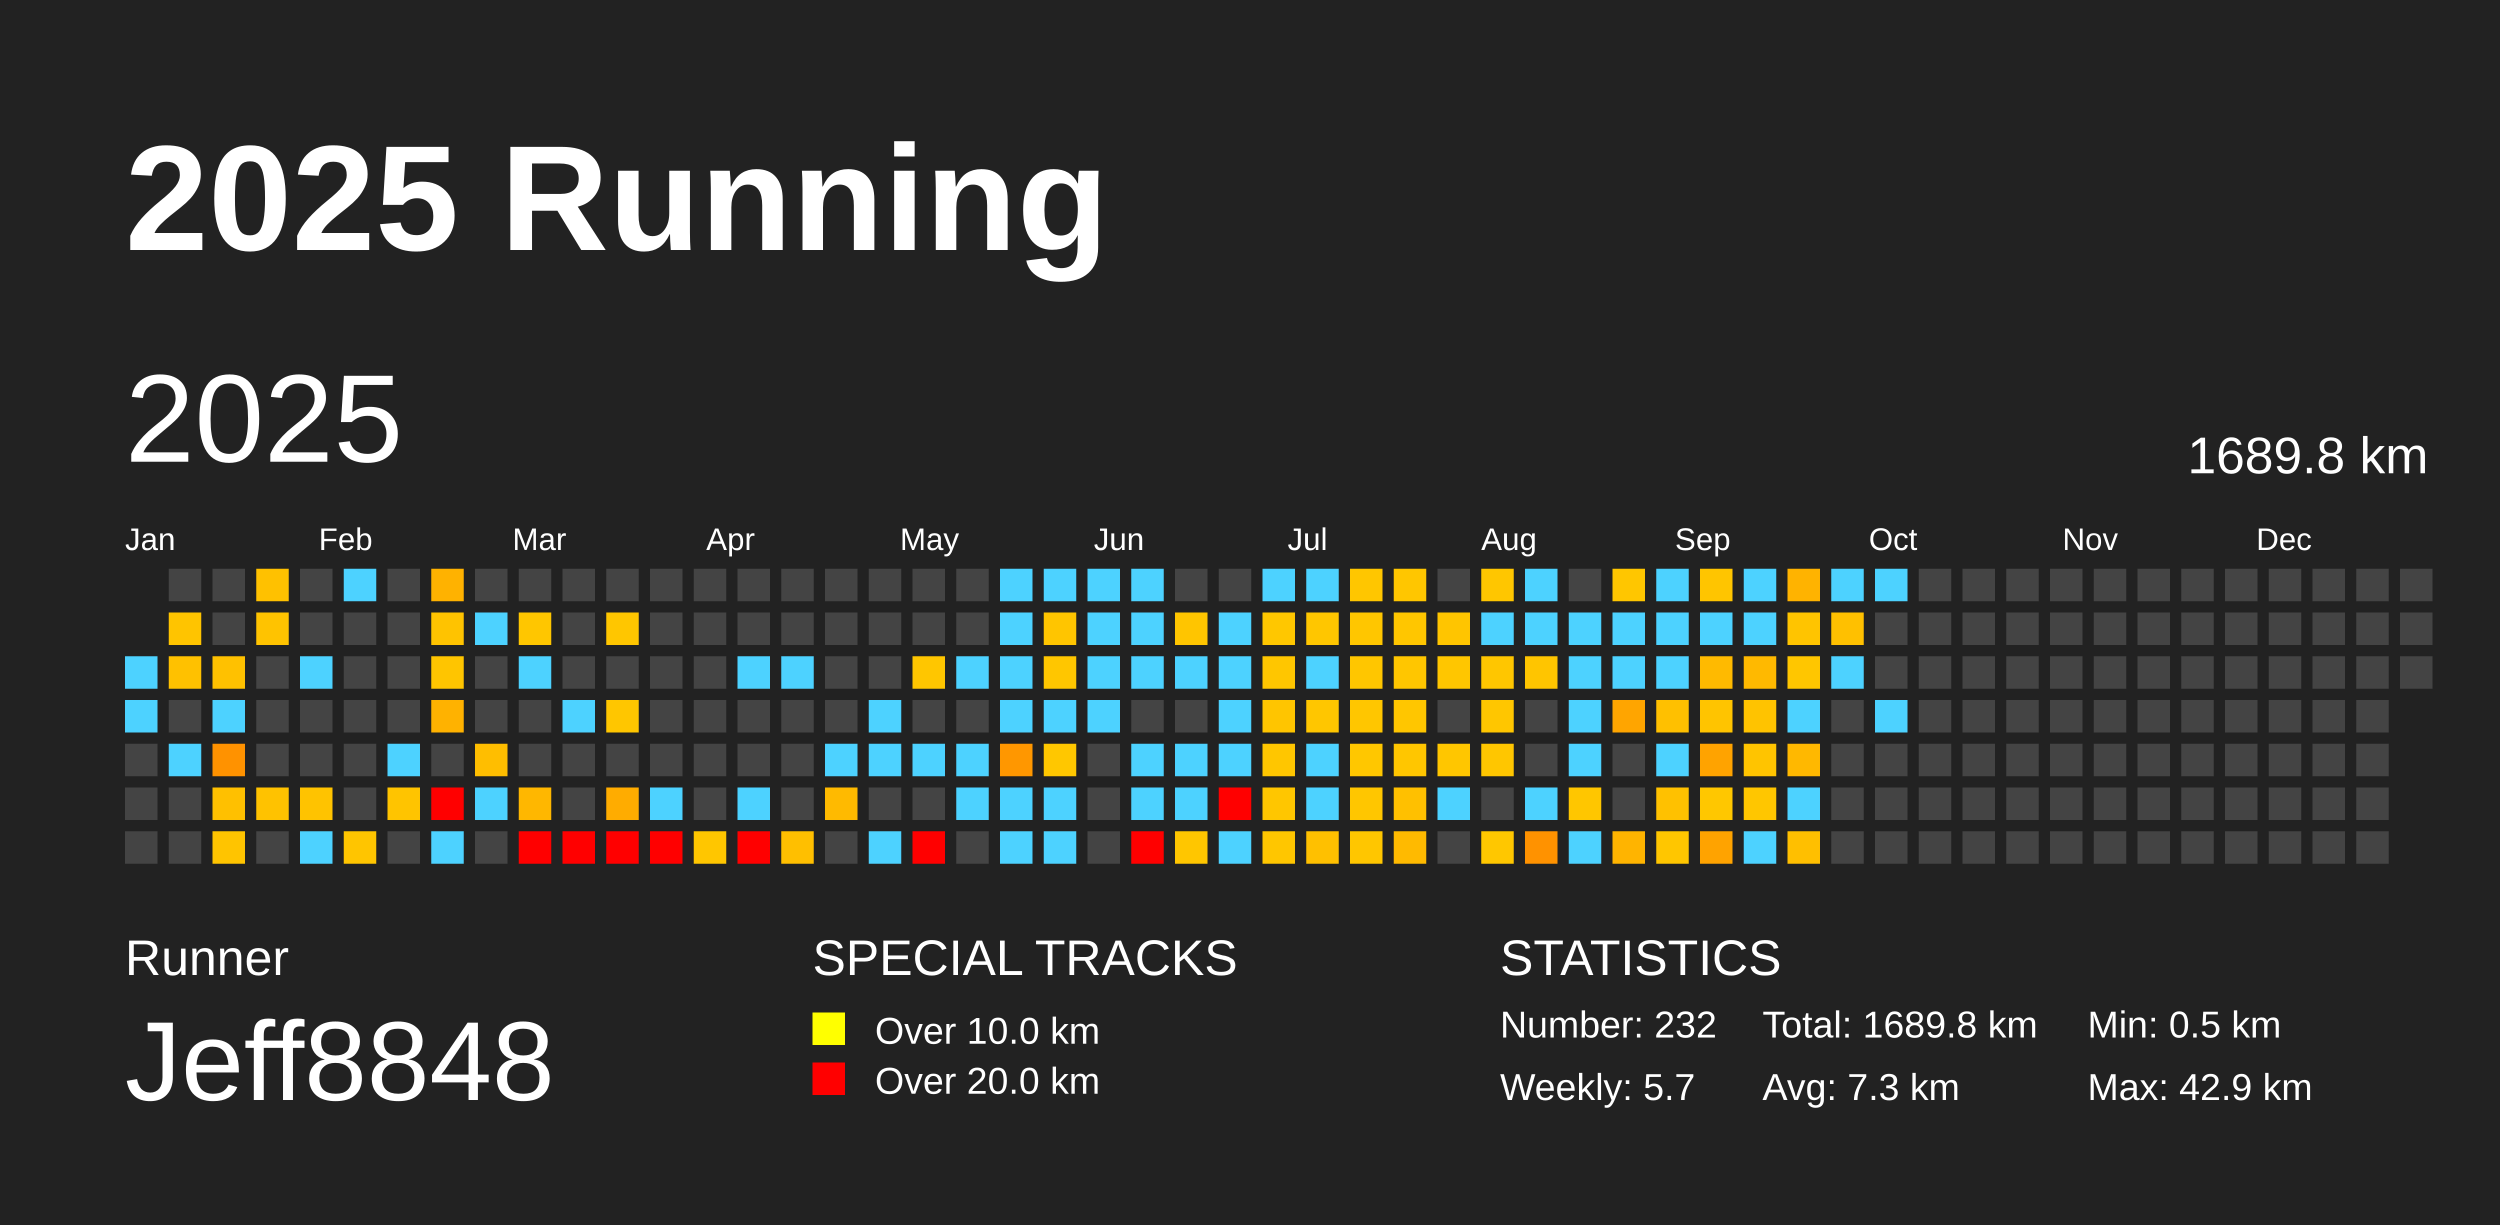
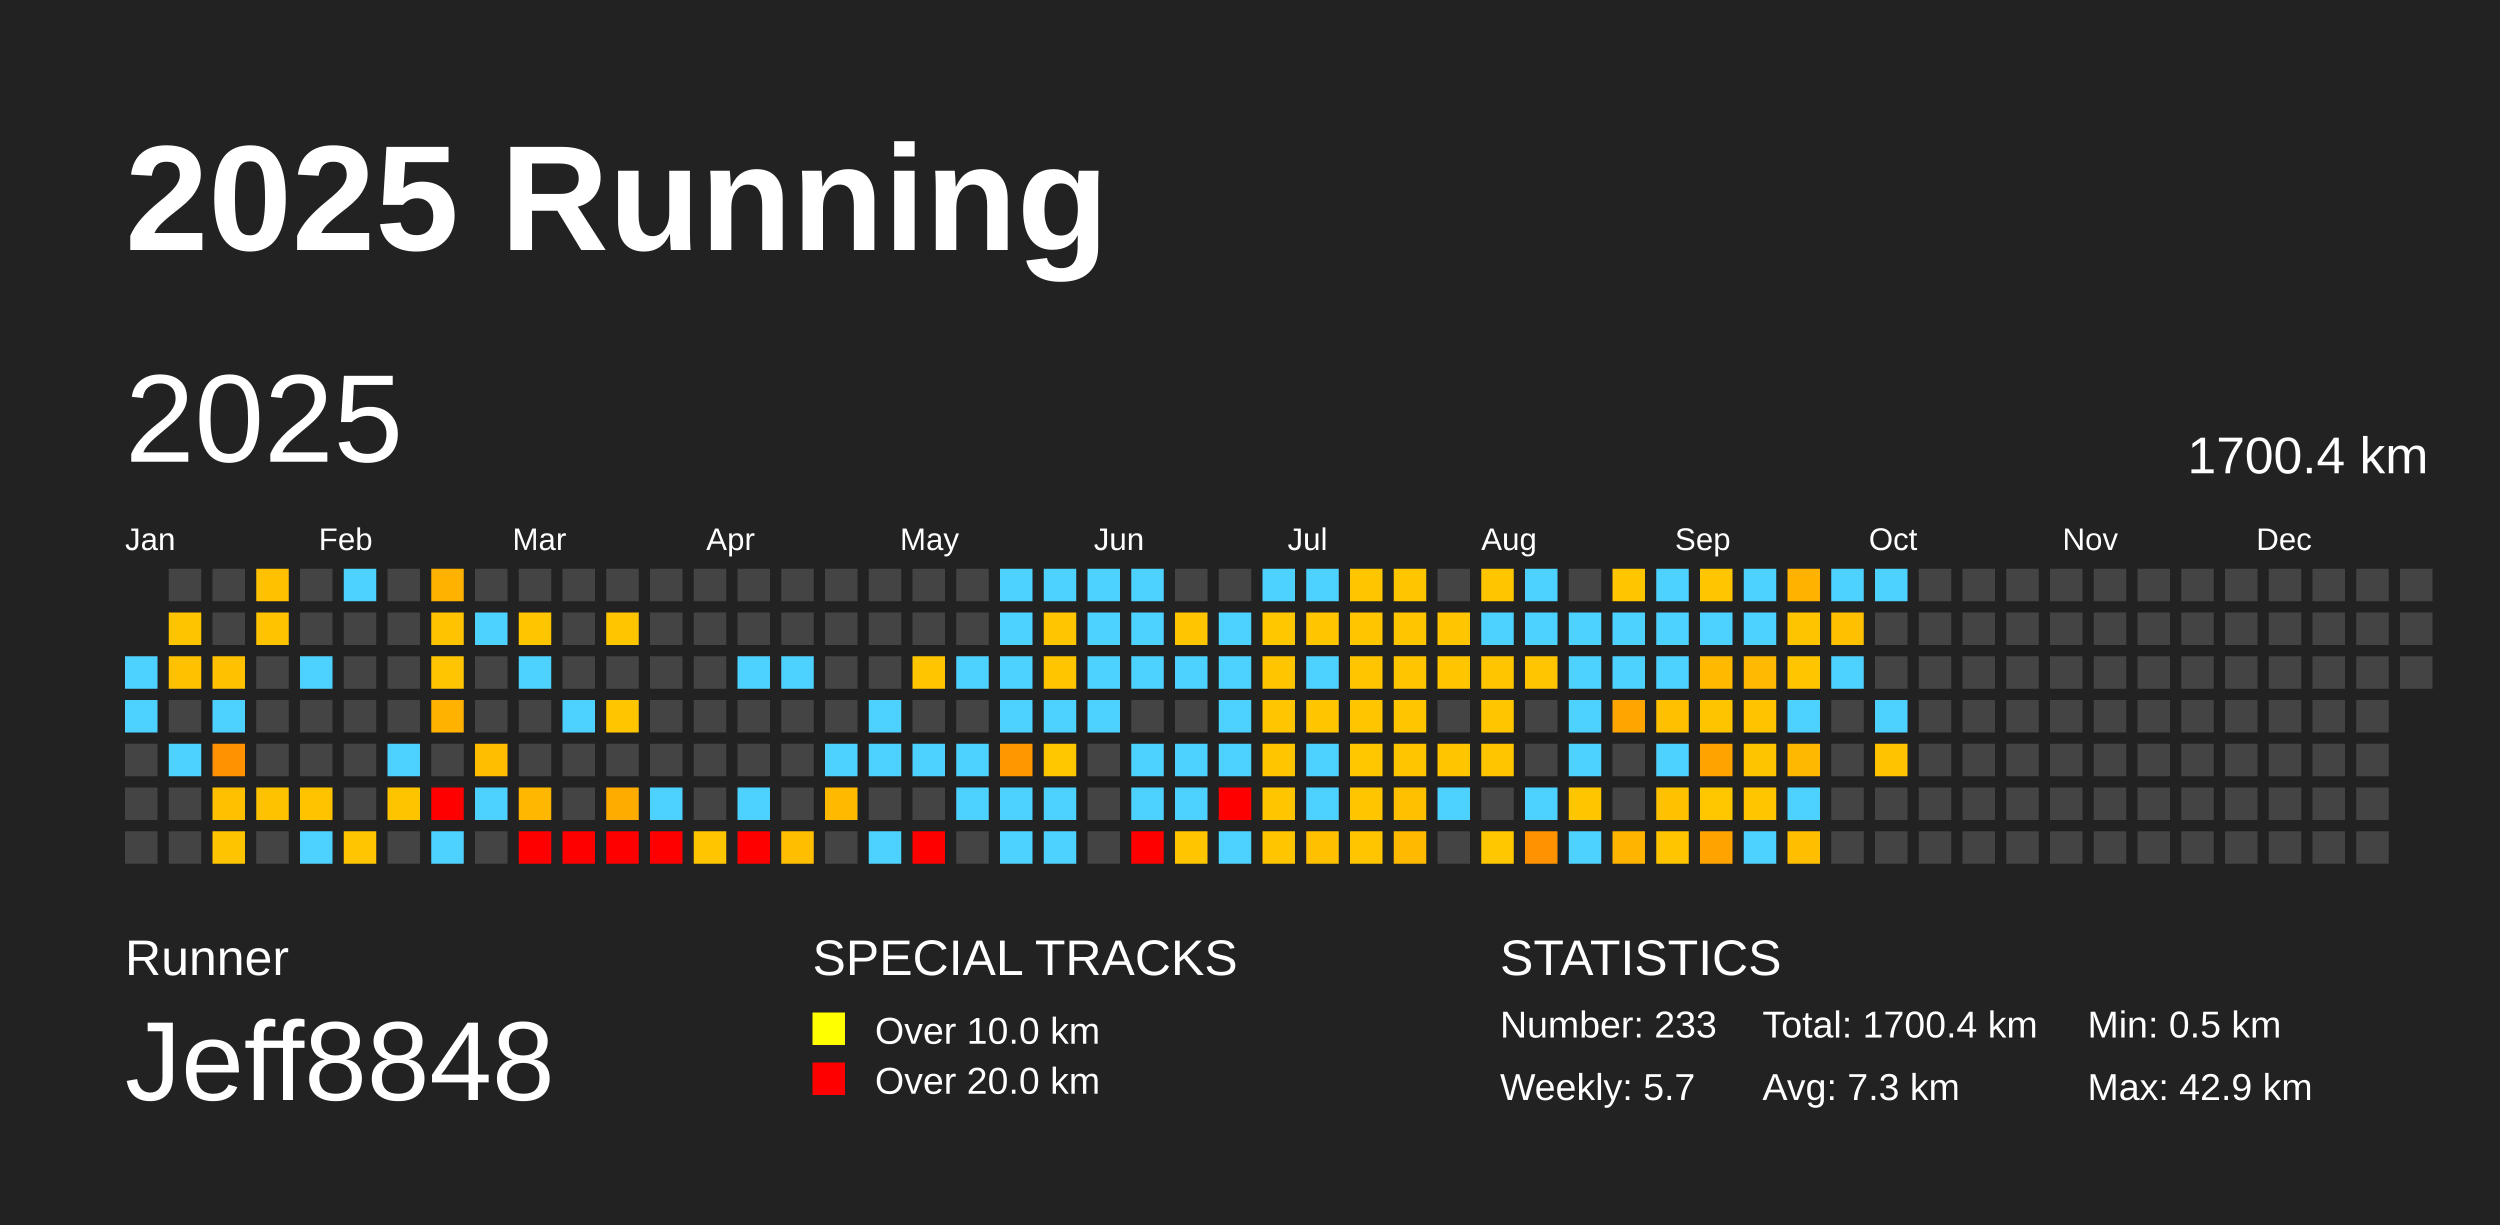
<svg xmlns="http://www.w3.org/2000/svg" baseProfile="full" height="98mm" version="1.1" viewBox="0,0,200,98" width="200mm">
  <defs />
  <rect fill="#222222" height="98" width="200" x="0" y="0" />
  <text fill="#FFFFFF" style="font-size:12px; font-family:Arial; font-weight:bold;" x="10" y="20">2025 Running</text>
  <text fill="#FFFFFF" style="font-size:4px; font-family:Arial" x="10" y="78">Runner</text>
  <text fill="#FFFFFF" style="font-size:9px; font-family:Arial" x="10" y="88">Jeff8848</text>
  <text fill="#FFFFFF" style="font-size:4px; font-family:Arial" x="65" y="78">SPECIAL TRACKS</text>
  <rect fill="yellow" height="2.6" width="2.6" x="65" y="81" />
  <text fill="#FFFFFF" style="font-size:3px; font-family:Arial" x="70" y="83.5">Over 10.0 km</text>
  <rect fill="red" height="2.6" width="2.6" x="65" y="85" />
  <text fill="#FFFFFF" style="font-size:3px; font-family:Arial" x="70" y="87.5">Over 20.0 km</text>
  <text fill="#FFFFFF" style="font-size:4px; font-family:Arial" x="120" y="78">STATISTICS</text>
-   <text fill="#FFFFFF" style="font-size:3px; font-family:Arial" x="120" y="83">Number: 232</text>
+   <text fill="#FFFFFF" style="font-size:3px; font-family:Arial" x="120" y="83">Number: 233</text>
  <text fill="#FFFFFF" style="font-size:3px; font-family:Arial" x="120" y="88">Weekly: 5.7</text>
-   <text fill="#FFFFFF" style="font-size:3px; font-family:Arial" x="141" y="83">Total: 1689.8 km</text>
+   <text fill="#FFFFFF" style="font-size:3px; font-family:Arial" x="141" y="83">Total: 1700.4 km</text>
  <text fill="#FFFFFF" style="font-size:3px; font-family:Arial" x="141" y="88">Avg: 7.3 km</text>
  <text fill="#FFFFFF" style="font-size:3px; font-family:Arial" x="167" y="83">Min: 0.5 km</text>
  <text fill="#FFFFFF" style="font-size:3px; font-family:Arial" x="167" y="88">Max: 42.9 km</text>
  <text dominant-baseline="hanging" fill="#FFFFFF" style="font-size:10.0px; font-family:Arial;" x="10" y="30">2025</text>
-   <text dominant-baseline="hanging" fill="#FFFFFF" style="font-size:4.125px; font-family:Arial;" x="175" y="35">1689.8 km</text>
+   <text dominant-baseline="hanging" fill="#FFFFFF" style="font-size:4.125px; font-family:Arial;" x="175" y="35">1700.4 km</text>
  <text fill="#FFFFFF" style="font-size:2.5px; font-family:Arial" x="10.0" y="44">Jan</text>
  <text fill="#FFFFFF" style="font-size:2.5px; font-family:Arial" x="25.5" y="44">Feb</text>
  <text fill="#FFFFFF" style="font-size:2.5px; font-family:Arial" x="41.0" y="44">Mar</text>
  <text fill="#FFFFFF" style="font-size:2.5px; font-family:Arial" x="56.5" y="44">Apr</text>
  <text fill="#FFFFFF" style="font-size:2.5px; font-family:Arial" x="72.0" y="44">May</text>
  <text fill="#FFFFFF" style="font-size:2.5px; font-family:Arial" x="87.5" y="44">Jun</text>
  <text fill="#FFFFFF" style="font-size:2.5px; font-family:Arial" x="103.0" y="44">Jul</text>
  <text fill="#FFFFFF" style="font-size:2.5px; font-family:Arial" x="118.5" y="44">Aug</text>
  <text fill="#FFFFFF" style="font-size:2.5px; font-family:Arial" x="134.0" y="44">Sep</text>
  <text fill="#FFFFFF" style="font-size:2.5px; font-family:Arial" x="149.5" y="44">Oct</text>
  <text fill="#FFFFFF" style="font-size:2.5px; font-family:Arial" x="165.0" y="44">Nov</text>
  <text fill="#FFFFFF" style="font-size:2.5px; font-family:Arial" x="180.5" y="44">Dec</text>
  <rect fill="#4dd2ff" height="2.6" width="2.6" x="10.0" y="52.5" />
  <rect fill="#4dd2ff" height="2.6" width="2.6" x="10.0" y="56.0" />
  <rect fill="#444444" height="2.6" width="2.6" x="10.0" y="59.5" />
  <rect fill="#444444" height="2.6" width="2.6" x="10.0" y="63.0" />
  <rect fill="#444444" height="2.6" width="2.6" x="10.0" y="66.5" />
  <rect fill="#444444" height="2.6" width="2.6" x="13.5" y="45.5" />
  <rect fill="#ffc400" height="2.6" width="2.6" x="13.5" y="49.0" />
  <rect fill="#ffc100" height="2.6" width="2.6" x="13.5" y="52.5" />
  <rect fill="#444444" height="2.6" width="2.6" x="13.5" y="56.0" />
  <rect fill="#4dd2ff" height="2.6" width="2.6" x="13.5" y="59.5" />
  <rect fill="#444444" height="2.6" width="2.6" x="13.5" y="63.0" />
  <rect fill="#444444" height="2.6" width="2.6" x="13.5" y="66.5" />
  <rect fill="#444444" height="2.6" width="2.6" x="17.0" y="45.5" />
  <rect fill="#444444" height="2.6" width="2.6" x="17.0" y="49.0" />
  <rect fill="#ffc100" height="2.6" width="2.6" x="17.0" y="52.5" />
  <rect fill="#4dd2ff" height="2.6" width="2.6" x="17.0" y="56.0" />
  <rect fill="#ff9200" height="2.6" width="2.6" x="17.0" y="59.5" />
  <rect fill="#ffc000" height="2.6" width="2.6" x="17.0" y="63.0" />
  <rect fill="#ffc400" height="2.6" width="2.6" x="17.0" y="66.5" />
  <rect fill="#ffc100" height="2.6" width="2.6" x="20.5" y="45.5" />
  <rect fill="#ffc300" height="2.6" width="2.6" x="20.5" y="49.0" />
  <rect fill="#444444" height="2.6" width="2.6" x="20.5" y="52.5" />
  <rect fill="#444444" height="2.6" width="2.6" x="20.5" y="56.0" />
  <rect fill="#444444" height="2.6" width="2.6" x="20.5" y="59.5" />
  <rect fill="#ffc200" height="2.6" width="2.6" x="20.5" y="63.0" />
  <rect fill="#444444" height="2.6" width="2.6" x="20.5" y="66.5" />
  <rect fill="#444444" height="2.6" width="2.6" x="24.0" y="45.5" />
  <rect fill="#444444" height="2.6" width="2.6" x="24.0" y="49.0" />
  <rect fill="#4dd2ff" height="2.6" width="2.6" x="24.0" y="52.5" />
  <rect fill="#444444" height="2.6" width="2.6" x="24.0" y="56.0" />
  <rect fill="#444444" height="2.6" width="2.6" x="24.0" y="59.5" />
  <rect fill="#ffc300" height="2.6" width="2.6" x="24.0" y="63.0" />
  <rect fill="#4dd2ff" height="2.6" width="2.6" x="24.0" y="66.5" />
  <rect fill="#4dd2ff" height="2.6" width="2.6" x="27.5" y="45.5" />
  <rect fill="#444444" height="2.6" width="2.6" x="27.5" y="49.0" />
  <rect fill="#444444" height="2.6" width="2.6" x="27.5" y="52.5" />
  <rect fill="#444444" height="2.6" width="2.6" x="27.5" y="56.0" />
  <rect fill="#444444" height="2.6" width="2.6" x="27.5" y="59.5" />
  <rect fill="#444444" height="2.6" width="2.6" x="27.5" y="63.0" />
  <rect fill="#ffc500" height="2.6" width="2.6" x="27.5" y="66.5" />
  <rect fill="#444444" height="2.6" width="2.6" x="31.0" y="45.5" />
  <rect fill="#444444" height="2.6" width="2.6" x="31.0" y="49.0" />
  <rect fill="#444444" height="2.6" width="2.6" x="31.0" y="52.5" />
  <rect fill="#444444" height="2.6" width="2.6" x="31.0" y="56.0" />
  <rect fill="#4dd2ff" height="2.6" width="2.6" x="31.0" y="59.5" />
  <rect fill="#ffc400" height="2.6" width="2.6" x="31.0" y="63.0" />
  <rect fill="#444444" height="2.6" width="2.6" x="31.0" y="66.5" />
  <rect fill="#ffb200" height="2.6" width="2.6" x="34.5" y="45.5" />
  <rect fill="#ffc300" height="2.6" width="2.6" x="34.5" y="49.0" />
  <rect fill="#ffc500" height="2.6" width="2.6" x="34.5" y="52.5" />
  <rect fill="#ffb200" height="2.6" width="2.6" x="34.5" y="56.0" />
  <rect fill="#444444" height="2.6" width="2.6" x="34.5" y="59.5" />
  <rect fill="red" height="2.6" width="2.6" x="34.5" y="63.0" />
  <rect fill="#4dd2ff" height="2.6" width="2.6" x="34.5" y="66.5" />
  <rect fill="#444444" height="2.6" width="2.6" x="38.0" y="45.5" />
  <rect fill="#4dd2ff" height="2.6" width="2.6" x="38.0" y="49.0" />
  <rect fill="#444444" height="2.6" width="2.6" x="38.0" y="52.5" />
  <rect fill="#444444" height="2.6" width="2.6" x="38.0" y="56.0" />
  <rect fill="#ffbe00" height="2.6" width="2.6" x="38.0" y="59.5" />
  <rect fill="#4dd2ff" height="2.6" width="2.6" x="38.0" y="63.0" />
  <rect fill="#444444" height="2.6" width="2.6" x="38.0" y="66.5" />
  <rect fill="#444444" height="2.6" width="2.6" x="41.5" y="45.5" />
  <rect fill="#ffc600" height="2.6" width="2.6" x="41.5" y="49.0" />
  <rect fill="#4dd2ff" height="2.6" width="2.6" x="41.5" y="52.5" />
  <rect fill="#444444" height="2.6" width="2.6" x="41.5" y="56.0" />
  <rect fill="#444444" height="2.6" width="2.6" x="41.5" y="59.5" />
  <rect fill="#ffb700" height="2.6" width="2.6" x="41.5" y="63.0" />
  <rect fill="red" height="2.6" width="2.6" x="41.5" y="66.5" />
  <rect fill="#444444" height="2.6" width="2.6" x="45.0" y="45.5" />
  <rect fill="#444444" height="2.6" width="2.6" x="45.0" y="49.0" />
  <rect fill="#444444" height="2.6" width="2.6" x="45.0" y="52.5" />
  <rect fill="#4dd2ff" height="2.6" width="2.6" x="45.0" y="56.0" />
  <rect fill="#444444" height="2.6" width="2.6" x="45.0" y="59.5" />
  <rect fill="#444444" height="2.6" width="2.6" x="45.0" y="63.0" />
  <rect fill="red" height="2.6" width="2.6" x="45.0" y="66.5" />
  <rect fill="#444444" height="2.6" width="2.6" x="48.5" y="45.5" />
  <rect fill="#ffc600" height="2.6" width="2.6" x="48.5" y="49.0" />
  <rect fill="#444444" height="2.6" width="2.6" x="48.5" y="52.5" />
  <rect fill="#ffc600" height="2.6" width="2.6" x="48.5" y="56.0" />
  <rect fill="#444444" height="2.6" width="2.6" x="48.5" y="59.5" />
  <rect fill="#ffac00" height="2.6" width="2.6" x="48.5" y="63.0" />
  <rect fill="red" height="2.6" width="2.6" x="48.5" y="66.5" />
  <rect fill="#444444" height="2.6" width="2.6" x="52.0" y="45.5" />
  <rect fill="#444444" height="2.6" width="2.6" x="52.0" y="49.0" />
  <rect fill="#444444" height="2.6" width="2.6" x="52.0" y="52.5" />
  <rect fill="#444444" height="2.6" width="2.6" x="52.0" y="56.0" />
  <rect fill="#444444" height="2.6" width="2.6" x="52.0" y="59.5" />
  <rect fill="#4dd2ff" height="2.6" width="2.6" x="52.0" y="63.0" />
  <rect fill="red" height="2.6" width="2.6" x="52.0" y="66.5" />
  <rect fill="#444444" height="2.6" width="2.6" x="55.5" y="45.5" />
  <rect fill="#444444" height="2.6" width="2.6" x="55.5" y="49.0" />
  <rect fill="#444444" height="2.6" width="2.6" x="55.5" y="52.5" />
  <rect fill="#444444" height="2.6" width="2.6" x="55.5" y="56.0" />
  <rect fill="#444444" height="2.6" width="2.6" x="55.5" y="59.5" />
  <rect fill="#444444" height="2.6" width="2.6" x="55.5" y="63.0" />
  <rect fill="#ffc600" height="2.6" width="2.6" x="55.5" y="66.5" />
  <rect fill="#444444" height="2.6" width="2.6" x="59.0" y="45.5" />
  <rect fill="#444444" height="2.6" width="2.6" x="59.0" y="49.0" />
  <rect fill="#4dd2ff" height="2.6" width="2.6" x="59.0" y="52.5" />
  <rect fill="#444444" height="2.6" width="2.6" x="59.0" y="56.0" />
  <rect fill="#444444" height="2.6" width="2.6" x="59.0" y="59.5" />
  <rect fill="#4dd2ff" height="2.6" width="2.6" x="59.0" y="63.0" />
  <rect fill="red" height="2.6" width="2.6" x="59.0" y="66.5" />
  <rect fill="#444444" height="2.6" width="2.6" x="62.5" y="45.5" />
  <rect fill="#444444" height="2.6" width="2.6" x="62.5" y="49.0" />
  <rect fill="#4dd2ff" height="2.6" width="2.6" x="62.5" y="52.5" />
  <rect fill="#444444" height="2.6" width="2.6" x="62.5" y="56.0" />
  <rect fill="#444444" height="2.6" width="2.6" x="62.5" y="59.5" />
  <rect fill="#444444" height="2.6" width="2.6" x="62.5" y="63.0" />
  <rect fill="#ffbf00" height="2.6" width="2.6" x="62.5" y="66.5" />
  <rect fill="#444444" height="2.6" width="2.6" x="66.0" y="45.5" />
  <rect fill="#444444" height="2.6" width="2.6" x="66.0" y="49.0" />
  <rect fill="#444444" height="2.6" width="2.6" x="66.0" y="52.5" />
  <rect fill="#444444" height="2.6" width="2.6" x="66.0" y="56.0" />
  <rect fill="#4dd2ff" height="2.6" width="2.6" x="66.0" y="59.5" />
  <rect fill="#ffba00" height="2.6" width="2.6" x="66.0" y="63.0" />
  <rect fill="#444444" height="2.6" width="2.6" x="66.0" y="66.5" />
  <rect fill="#444444" height="2.6" width="2.6" x="69.5" y="45.5" />
  <rect fill="#444444" height="2.6" width="2.6" x="69.5" y="49.0" />
  <rect fill="#444444" height="2.6" width="2.6" x="69.5" y="52.5" />
  <rect fill="#4dd2ff" height="2.6" width="2.6" x="69.5" y="56.0" />
  <rect fill="#4dd2ff" height="2.6" width="2.6" x="69.5" y="59.5" />
  <rect fill="#444444" height="2.6" width="2.6" x="69.5" y="63.0" />
  <rect fill="#4dd2ff" height="2.6" width="2.6" x="69.5" y="66.5" />
  <rect fill="#444444" height="2.6" width="2.6" x="73.0" y="45.5" />
  <rect fill="#444444" height="2.6" width="2.6" x="73.0" y="49.0" />
  <rect fill="#ffc600" height="2.6" width="2.6" x="73.0" y="52.5" />
  <rect fill="#444444" height="2.6" width="2.6" x="73.0" y="56.0" />
  <rect fill="#4dd2ff" height="2.6" width="2.6" x="73.0" y="59.5" />
  <rect fill="#444444" height="2.6" width="2.6" x="73.0" y="63.0" />
  <rect fill="red" height="2.6" width="2.6" x="73.0" y="66.5" />
  <rect fill="#444444" height="2.6" width="2.6" x="76.5" y="45.5" />
  <rect fill="#444444" height="2.6" width="2.6" x="76.5" y="49.0" />
  <rect fill="#4dd2ff" height="2.6" width="2.6" x="76.5" y="52.5" />
  <rect fill="#444444" height="2.6" width="2.6" x="76.5" y="56.0" />
  <rect fill="#4dd2ff" height="2.6" width="2.6" x="76.5" y="59.5" />
  <rect fill="#4dd2ff" height="2.6" width="2.6" x="76.5" y="63.0" />
  <rect fill="#444444" height="2.6" width="2.6" x="76.5" y="66.5" />
  <rect fill="#4dd2ff" height="2.6" width="2.6" x="80.0" y="45.5" />
  <rect fill="#4dd2ff" height="2.6" width="2.6" x="80.0" y="49.0" />
  <rect fill="#4dd2ff" height="2.6" width="2.6" x="80.0" y="52.5" />
  <rect fill="#4dd2ff" height="2.6" width="2.6" x="80.0" y="56.0" />
  <rect fill="#ff9700" height="2.6" width="2.6" x="80.0" y="59.5" />
  <rect fill="#4dd2ff" height="2.6" width="2.6" x="80.0" y="63.0" />
  <rect fill="#4dd2ff" height="2.6" width="2.6" x="80.0" y="66.5" />
  <rect fill="#4dd2ff" height="2.6" width="2.6" x="83.5" y="45.5" />
  <rect fill="#ffc500" height="2.6" width="2.6" x="83.5" y="49.0" />
  <rect fill="#ffc600" height="2.6" width="2.6" x="83.5" y="52.5" />
  <rect fill="#4dd2ff" height="2.6" width="2.6" x="83.5" y="56.0" />
  <rect fill="#ffc700" height="2.6" width="2.6" x="83.5" y="59.5" />
  <rect fill="#4dd2ff" height="2.6" width="2.6" x="83.5" y="63.0" />
  <rect fill="#4dd2ff" height="2.6" width="2.6" x="83.5" y="66.5" />
  <rect fill="#4dd2ff" height="2.6" width="2.6" x="87.0" y="45.5" />
  <rect fill="#4dd2ff" height="2.6" width="2.6" x="87.0" y="49.0" />
  <rect fill="#4dd2ff" height="2.6" width="2.6" x="87.0" y="52.5" />
  <rect fill="#4dd2ff" height="2.6" width="2.6" x="87.0" y="56.0" />
  <rect fill="#444444" height="2.6" width="2.6" x="87.0" y="59.5" />
  <rect fill="#444444" height="2.6" width="2.6" x="87.0" y="63.0" />
  <rect fill="#444444" height="2.6" width="2.6" x="87.0" y="66.5" />
  <rect fill="#4dd2ff" height="2.6" width="2.6" x="90.5" y="45.5" />
  <rect fill="#4dd2ff" height="2.6" width="2.6" x="90.5" y="49.0" />
  <rect fill="#4dd2ff" height="2.6" width="2.6" x="90.5" y="52.5" />
  <rect fill="#444444" height="2.6" width="2.6" x="90.5" y="56.0" />
  <rect fill="#4dd2ff" height="2.6" width="2.6" x="90.5" y="59.5" />
  <rect fill="#4dd2ff" height="2.6" width="2.6" x="90.5" y="63.0" />
  <rect fill="red" height="2.6" width="2.6" x="90.5" y="66.5" />
  <rect fill="#444444" height="2.6" width="2.6" x="94.0" y="45.5" />
  <rect fill="#ffc500" height="2.6" width="2.6" x="94.0" y="49.0" />
  <rect fill="#4dd2ff" height="2.6" width="2.6" x="94.0" y="52.5" />
  <rect fill="#444444" height="2.6" width="2.6" x="94.0" y="56.0" />
  <rect fill="#4dd2ff" height="2.6" width="2.6" x="94.0" y="59.5" />
  <rect fill="#4dd2ff" height="2.6" width="2.6" x="94.0" y="63.0" />
  <rect fill="#ffc600" height="2.6" width="2.6" x="94.0" y="66.5" />
  <rect fill="#444444" height="2.6" width="2.6" x="97.5" y="45.5" />
  <rect fill="#4dd2ff" height="2.6" width="2.6" x="97.5" y="49.0" />
  <rect fill="#4dd2ff" height="2.6" width="2.6" x="97.5" y="52.5" />
  <rect fill="#4dd2ff" height="2.6" width="2.6" x="97.5" y="56.0" />
  <rect fill="#4dd2ff" height="2.6" width="2.6" x="97.5" y="59.5" />
  <rect fill="red" height="2.6" width="2.6" x="97.5" y="63.0" />
  <rect fill="#4dd2ff" height="2.6" width="2.6" x="97.5" y="66.5" />
  <rect fill="#4dd2ff" height="2.6" width="2.6" x="101.0" y="45.5" />
  <rect fill="#ffc700" height="2.6" width="2.6" x="101.0" y="49.0" />
  <rect fill="#ffc600" height="2.6" width="2.6" x="101.0" y="52.5" />
  <rect fill="#ffc500" height="2.6" width="2.6" x="101.0" y="56.0" />
  <rect fill="#ffc600" height="2.6" width="2.6" x="101.0" y="59.5" />
  <rect fill="#ffc600" height="2.6" width="2.6" x="101.0" y="63.0" />
  <rect fill="#ffc600" height="2.6" width="2.6" x="101.0" y="66.5" />
  <rect fill="#4dd2ff" height="2.6" width="2.6" x="104.5" y="45.5" />
  <rect fill="#ffc600" height="2.6" width="2.6" x="104.5" y="49.0" />
  <rect fill="#4dd2ff" height="2.6" width="2.6" x="104.5" y="52.5" />
  <rect fill="#ffc600" height="2.6" width="2.6" x="104.5" y="56.0" />
  <rect fill="#4dd2ff" height="2.6" width="2.6" x="104.5" y="59.5" />
  <rect fill="#4dd2ff" height="2.6" width="2.6" x="104.5" y="63.0" />
  <rect fill="#ffc000" height="2.6" width="2.6" x="104.5" y="66.5" />
  <rect fill="#ffc600" height="2.6" width="2.6" x="108.0" y="45.5" />
  <rect fill="#ffc600" height="2.6" width="2.6" x="108.0" y="49.0" />
  <rect fill="#ffc600" height="2.6" width="2.6" x="108.0" y="52.5" />
  <rect fill="#ffc600" height="2.6" width="2.6" x="108.0" y="56.0" />
  <rect fill="#ffc700" height="2.6" width="2.6" x="108.0" y="59.5" />
  <rect fill="#ffc600" height="2.6" width="2.6" x="108.0" y="63.0" />
  <rect fill="#ffc600" height="2.6" width="2.6" x="108.0" y="66.5" />
  <rect fill="#ffc600" height="2.6" width="2.6" x="111.5" y="45.5" />
  <rect fill="#ffc600" height="2.6" width="2.6" x="111.5" y="49.0" />
  <rect fill="#ffc600" height="2.6" width="2.6" x="111.5" y="52.5" />
  <rect fill="#ffc600" height="2.6" width="2.6" x="111.5" y="56.0" />
  <rect fill="#ffc600" height="2.6" width="2.6" x="111.5" y="59.5" />
  <rect fill="#ffc000" height="2.6" width="2.6" x="111.5" y="63.0" />
  <rect fill="#ffba00" height="2.6" width="2.6" x="111.5" y="66.5" />
  <rect fill="#444444" height="2.6" width="2.6" x="115.0" y="45.5" />
  <rect fill="#ffc500" height="2.6" width="2.6" x="115.0" y="49.0" />
  <rect fill="#ffc600" height="2.6" width="2.6" x="115.0" y="52.5" />
  <rect fill="#444444" height="2.6" width="2.6" x="115.0" y="56.0" />
  <rect fill="#ffc600" height="2.6" width="2.6" x="115.0" y="59.5" />
  <rect fill="#4dd2ff" height="2.6" width="2.6" x="115.0" y="63.0" />
  <rect fill="#444444" height="2.6" width="2.6" x="115.0" y="66.5" />
  <rect fill="#ffc600" height="2.6" width="2.6" x="118.5" y="45.5" />
  <rect fill="#4dd2ff" height="2.6" width="2.6" x="118.5" y="49.0" />
  <rect fill="#ffc600" height="2.6" width="2.6" x="118.5" y="52.5" />
  <rect fill="#ffc600" height="2.6" width="2.6" x="118.5" y="56.0" />
  <rect fill="#ffc600" height="2.6" width="2.6" x="118.5" y="59.5" />
  <rect fill="#444444" height="2.6" width="2.6" x="118.5" y="63.0" />
  <rect fill="#ffc700" height="2.6" width="2.6" x="118.5" y="66.5" />
  <rect fill="#4dd2ff" height="2.6" width="2.6" x="122.0" y="45.5" />
  <rect fill="#4dd2ff" height="2.6" width="2.6" x="122.0" y="49.0" />
  <rect fill="#ffc500" height="2.6" width="2.6" x="122.0" y="52.5" />
  <rect fill="#444444" height="2.6" width="2.6" x="122.0" y="56.0" />
  <rect fill="#444444" height="2.6" width="2.6" x="122.0" y="59.5" />
  <rect fill="#4dd2ff" height="2.6" width="2.6" x="122.0" y="63.0" />
  <rect fill="#ff9200" height="2.6" width="2.6" x="122.0" y="66.5" />
  <rect fill="#444444" height="2.6" width="2.6" x="125.5" y="45.5" />
  <rect fill="#4dd2ff" height="2.6" width="2.6" x="125.5" y="49.0" />
  <rect fill="#4dd2ff" height="2.6" width="2.6" x="125.5" y="52.5" />
  <rect fill="#4dd2ff" height="2.6" width="2.6" x="125.5" y="56.0" />
  <rect fill="#4dd2ff" height="2.6" width="2.6" x="125.5" y="59.5" />
  <rect fill="#ffc600" height="2.6" width="2.6" x="125.5" y="63.0" />
  <rect fill="#4dd2ff" height="2.6" width="2.6" x="125.5" y="66.5" />
  <rect fill="#ffc600" height="2.6" width="2.6" x="129.0" y="45.5" />
  <rect fill="#4dd2ff" height="2.6" width="2.6" x="129.0" y="49.0" />
  <rect fill="#4dd2ff" height="2.6" width="2.6" x="129.0" y="52.5" />
  <rect fill="#ffa500" height="2.6" width="2.6" x="129.0" y="56.0" />
  <rect fill="#444444" height="2.6" width="2.6" x="129.0" y="59.5" />
  <rect fill="#444444" height="2.6" width="2.6" x="129.0" y="63.0" />
  <rect fill="#ffb400" height="2.6" width="2.6" x="129.0" y="66.5" />
  <rect fill="#4dd2ff" height="2.6" width="2.6" x="132.5" y="45.5" />
  <rect fill="#4dd2ff" height="2.6" width="2.6" x="132.5" y="49.0" />
  <rect fill="#4dd2ff" height="2.6" width="2.6" x="132.5" y="52.5" />
  <rect fill="#ffc000" height="2.6" width="2.6" x="132.5" y="56.0" />
  <rect fill="#4dd2ff" height="2.6" width="2.6" x="132.5" y="59.5" />
  <rect fill="#ffc100" height="2.6" width="2.6" x="132.5" y="63.0" />
  <rect fill="#ffc600" height="2.6" width="2.6" x="132.5" y="66.5" />
  <rect fill="#ffc500" height="2.6" width="2.6" x="136.0" y="45.5" />
  <rect fill="#4dd2ff" height="2.6" width="2.6" x="136.0" y="49.0" />
  <rect fill="#ffba00" height="2.6" width="2.6" x="136.0" y="52.5" />
  <rect fill="#ffc400" height="2.6" width="2.6" x="136.0" y="56.0" />
  <rect fill="#ffa300" height="2.6" width="2.6" x="136.0" y="59.5" />
  <rect fill="#ffc700" height="2.6" width="2.6" x="136.0" y="63.0" />
  <rect fill="#ffa300" height="2.6" width="2.6" x="136.0" y="66.5" />
  <rect fill="#4dd2ff" height="2.6" width="2.6" x="139.5" y="45.5" />
  <rect fill="#4dd2ff" height="2.6" width="2.6" x="139.5" y="49.0" />
  <rect fill="#ffb900" height="2.6" width="2.6" x="139.5" y="52.5" />
  <rect fill="#ffc300" height="2.6" width="2.6" x="139.5" y="56.0" />
  <rect fill="#ffc400" height="2.6" width="2.6" x="139.5" y="59.5" />
  <rect fill="#ffc600" height="2.6" width="2.6" x="139.5" y="63.0" />
  <rect fill="#4dd2ff" height="2.6" width="2.6" x="139.5" y="66.5" />
  <rect fill="#ffb300" height="2.6" width="2.6" x="143.0" y="45.5" />
  <rect fill="#ffc400" height="2.6" width="2.6" x="143.0" y="49.0" />
  <rect fill="#ffc600" height="2.6" width="2.6" x="143.0" y="52.5" />
  <rect fill="#4dd2ff" height="2.6" width="2.6" x="143.0" y="56.0" />
  <rect fill="#ffb800" height="2.6" width="2.6" x="143.0" y="59.5" />
  <rect fill="#4dd2ff" height="2.6" width="2.6" x="143.0" y="63.0" />
  <rect fill="#ffbf00" height="2.6" width="2.6" x="143.0" y="66.5" />
  <rect fill="#4dd2ff" height="2.6" width="2.6" x="146.5" y="45.5" />
  <rect fill="#ffc000" height="2.6" width="2.6" x="146.5" y="49.0" />
  <rect fill="#4dd2ff" height="2.6" width="2.6" x="146.5" y="52.5" />
  <rect fill="#444444" height="2.6" width="2.6" x="146.5" y="56.0" />
  <rect fill="#444444" height="2.6" width="2.6" x="146.5" y="59.5" />
  <rect fill="#444444" height="2.6" width="2.6" x="146.5" y="63.0" />
  <rect fill="#444444" height="2.6" width="2.6" x="146.5" y="66.5" />
  <rect fill="#4dd2ff" height="2.6" width="2.6" x="150.0" y="45.5" />
  <rect fill="#444444" height="2.6" width="2.6" x="150.0" y="49.0" />
  <rect fill="#444444" height="2.6" width="2.6" x="150.0" y="52.5" />
  <rect fill="#4dd2ff" height="2.6" width="2.6" x="150.0" y="56.0" />
-   <rect fill="#444444" height="2.6" width="2.6" x="150.0" y="59.5" />
+   <rect fill="#ffc300" height="2.6" width="2.6" x="150.0" y="59.5" />
  <rect fill="#444444" height="2.6" width="2.6" x="150.0" y="63.0" />
  <rect fill="#444444" height="2.6" width="2.6" x="150.0" y="66.5" />
  <rect fill="#444444" height="2.6" width="2.6" x="153.5" y="45.5" />
  <rect fill="#444444" height="2.6" width="2.6" x="153.5" y="49.0" />
  <rect fill="#444444" height="2.6" width="2.6" x="153.5" y="52.5" />
  <rect fill="#444444" height="2.6" width="2.6" x="153.5" y="56.0" />
  <rect fill="#444444" height="2.6" width="2.6" x="153.5" y="59.5" />
  <rect fill="#444444" height="2.6" width="2.6" x="153.5" y="63.0" />
  <rect fill="#444444" height="2.6" width="2.6" x="153.5" y="66.5" />
  <rect fill="#444444" height="2.6" width="2.6" x="157.0" y="45.5" />
  <rect fill="#444444" height="2.6" width="2.6" x="157.0" y="49.0" />
  <rect fill="#444444" height="2.6" width="2.6" x="157.0" y="52.5" />
  <rect fill="#444444" height="2.6" width="2.6" x="157.0" y="56.0" />
  <rect fill="#444444" height="2.6" width="2.6" x="157.0" y="59.5" />
  <rect fill="#444444" height="2.6" width="2.6" x="157.0" y="63.0" />
  <rect fill="#444444" height="2.6" width="2.6" x="157.0" y="66.5" />
  <rect fill="#444444" height="2.6" width="2.6" x="160.5" y="45.5" />
  <rect fill="#444444" height="2.6" width="2.6" x="160.5" y="49.0" />
  <rect fill="#444444" height="2.6" width="2.6" x="160.5" y="52.5" />
  <rect fill="#444444" height="2.6" width="2.6" x="160.5" y="56.0" />
  <rect fill="#444444" height="2.6" width="2.6" x="160.5" y="59.5" />
  <rect fill="#444444" height="2.6" width="2.6" x="160.5" y="63.0" />
  <rect fill="#444444" height="2.6" width="2.6" x="160.5" y="66.5" />
  <rect fill="#444444" height="2.6" width="2.6" x="164.0" y="45.5" />
  <rect fill="#444444" height="2.6" width="2.6" x="164.0" y="49.0" />
  <rect fill="#444444" height="2.6" width="2.6" x="164.0" y="52.5" />
  <rect fill="#444444" height="2.6" width="2.6" x="164.0" y="56.0" />
  <rect fill="#444444" height="2.6" width="2.6" x="164.0" y="59.5" />
  <rect fill="#444444" height="2.6" width="2.6" x="164.0" y="63.0" />
  <rect fill="#444444" height="2.6" width="2.6" x="164.0" y="66.5" />
  <rect fill="#444444" height="2.6" width="2.6" x="167.5" y="45.5" />
  <rect fill="#444444" height="2.6" width="2.6" x="167.5" y="49.0" />
  <rect fill="#444444" height="2.6" width="2.6" x="167.5" y="52.5" />
  <rect fill="#444444" height="2.6" width="2.6" x="167.5" y="56.0" />
  <rect fill="#444444" height="2.6" width="2.6" x="167.5" y="59.5" />
  <rect fill="#444444" height="2.6" width="2.6" x="167.5" y="63.0" />
  <rect fill="#444444" height="2.6" width="2.6" x="167.5" y="66.5" />
  <rect fill="#444444" height="2.6" width="2.6" x="171.0" y="45.5" />
  <rect fill="#444444" height="2.6" width="2.6" x="171.0" y="49.0" />
  <rect fill="#444444" height="2.6" width="2.6" x="171.0" y="52.5" />
  <rect fill="#444444" height="2.6" width="2.6" x="171.0" y="56.0" />
  <rect fill="#444444" height="2.6" width="2.6" x="171.0" y="59.5" />
  <rect fill="#444444" height="2.6" width="2.6" x="171.0" y="63.0" />
  <rect fill="#444444" height="2.6" width="2.6" x="171.0" y="66.5" />
  <rect fill="#444444" height="2.6" width="2.6" x="174.5" y="45.5" />
  <rect fill="#444444" height="2.6" width="2.6" x="174.5" y="49.0" />
  <rect fill="#444444" height="2.6" width="2.6" x="174.5" y="52.5" />
  <rect fill="#444444" height="2.6" width="2.6" x="174.5" y="56.0" />
  <rect fill="#444444" height="2.6" width="2.6" x="174.5" y="59.5" />
  <rect fill="#444444" height="2.6" width="2.6" x="174.5" y="63.0" />
  <rect fill="#444444" height="2.6" width="2.6" x="174.5" y="66.5" />
  <rect fill="#444444" height="2.6" width="2.6" x="178.0" y="45.5" />
  <rect fill="#444444" height="2.6" width="2.6" x="178.0" y="49.0" />
  <rect fill="#444444" height="2.6" width="2.6" x="178.0" y="52.5" />
  <rect fill="#444444" height="2.6" width="2.6" x="178.0" y="56.0" />
  <rect fill="#444444" height="2.6" width="2.6" x="178.0" y="59.5" />
  <rect fill="#444444" height="2.6" width="2.6" x="178.0" y="63.0" />
  <rect fill="#444444" height="2.6" width="2.6" x="178.0" y="66.5" />
  <rect fill="#444444" height="2.6" width="2.6" x="181.5" y="45.5" />
  <rect fill="#444444" height="2.6" width="2.6" x="181.5" y="49.0" />
  <rect fill="#444444" height="2.6" width="2.6" x="181.5" y="52.5" />
  <rect fill="#444444" height="2.6" width="2.6" x="181.5" y="56.0" />
  <rect fill="#444444" height="2.6" width="2.6" x="181.5" y="59.5" />
  <rect fill="#444444" height="2.6" width="2.6" x="181.5" y="63.0" />
  <rect fill="#444444" height="2.6" width="2.6" x="181.5" y="66.5" />
  <rect fill="#444444" height="2.6" width="2.6" x="185.0" y="45.5" />
  <rect fill="#444444" height="2.6" width="2.6" x="185.0" y="49.0" />
  <rect fill="#444444" height="2.6" width="2.6" x="185.0" y="52.5" />
  <rect fill="#444444" height="2.6" width="2.6" x="185.0" y="56.0" />
  <rect fill="#444444" height="2.6" width="2.6" x="185.0" y="59.5" />
  <rect fill="#444444" height="2.6" width="2.6" x="185.0" y="63.0" />
  <rect fill="#444444" height="2.6" width="2.6" x="185.0" y="66.5" />
  <rect fill="#444444" height="2.6" width="2.6" x="188.5" y="45.5" />
  <rect fill="#444444" height="2.6" width="2.6" x="188.5" y="49.0" />
  <rect fill="#444444" height="2.6" width="2.6" x="188.5" y="52.5" />
  <rect fill="#444444" height="2.6" width="2.6" x="188.5" y="56.0" />
  <rect fill="#444444" height="2.6" width="2.6" x="188.5" y="59.5" />
  <rect fill="#444444" height="2.6" width="2.6" x="188.5" y="63.0" />
  <rect fill="#444444" height="2.6" width="2.6" x="188.5" y="66.5" />
  <rect fill="#444444" height="2.6" width="2.6" x="192.0" y="45.5" />
  <rect fill="#444444" height="2.6" width="2.6" x="192.0" y="49.0" />
  <rect fill="#444444" height="2.6" width="2.6" x="192.0" y="52.5" />
</svg>
